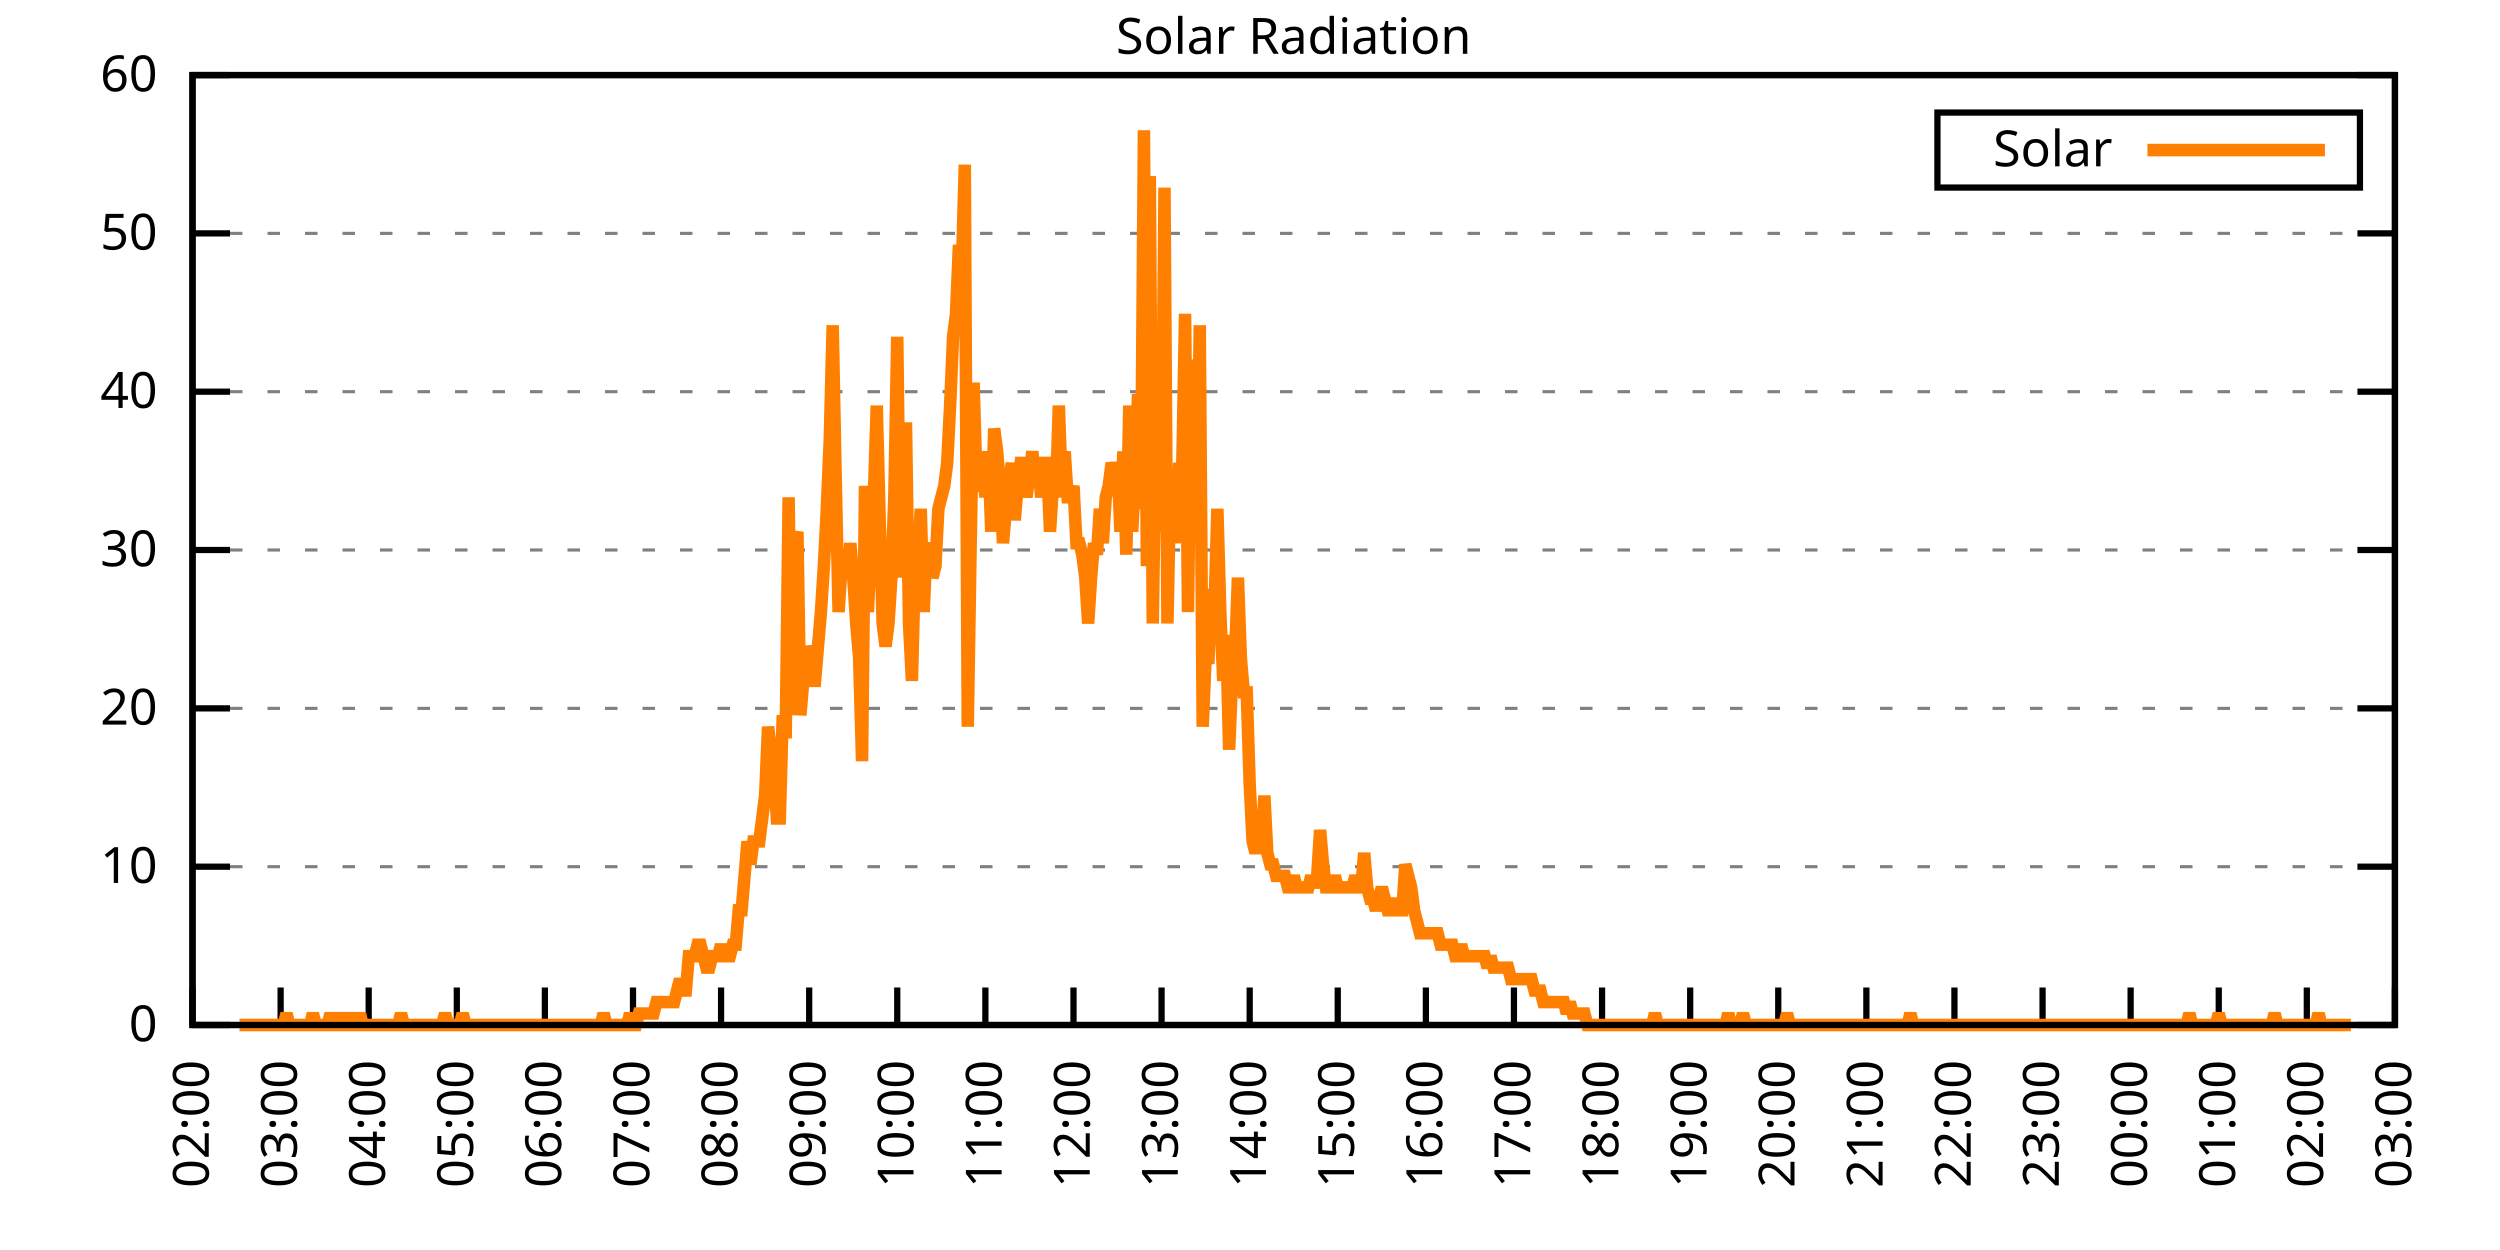
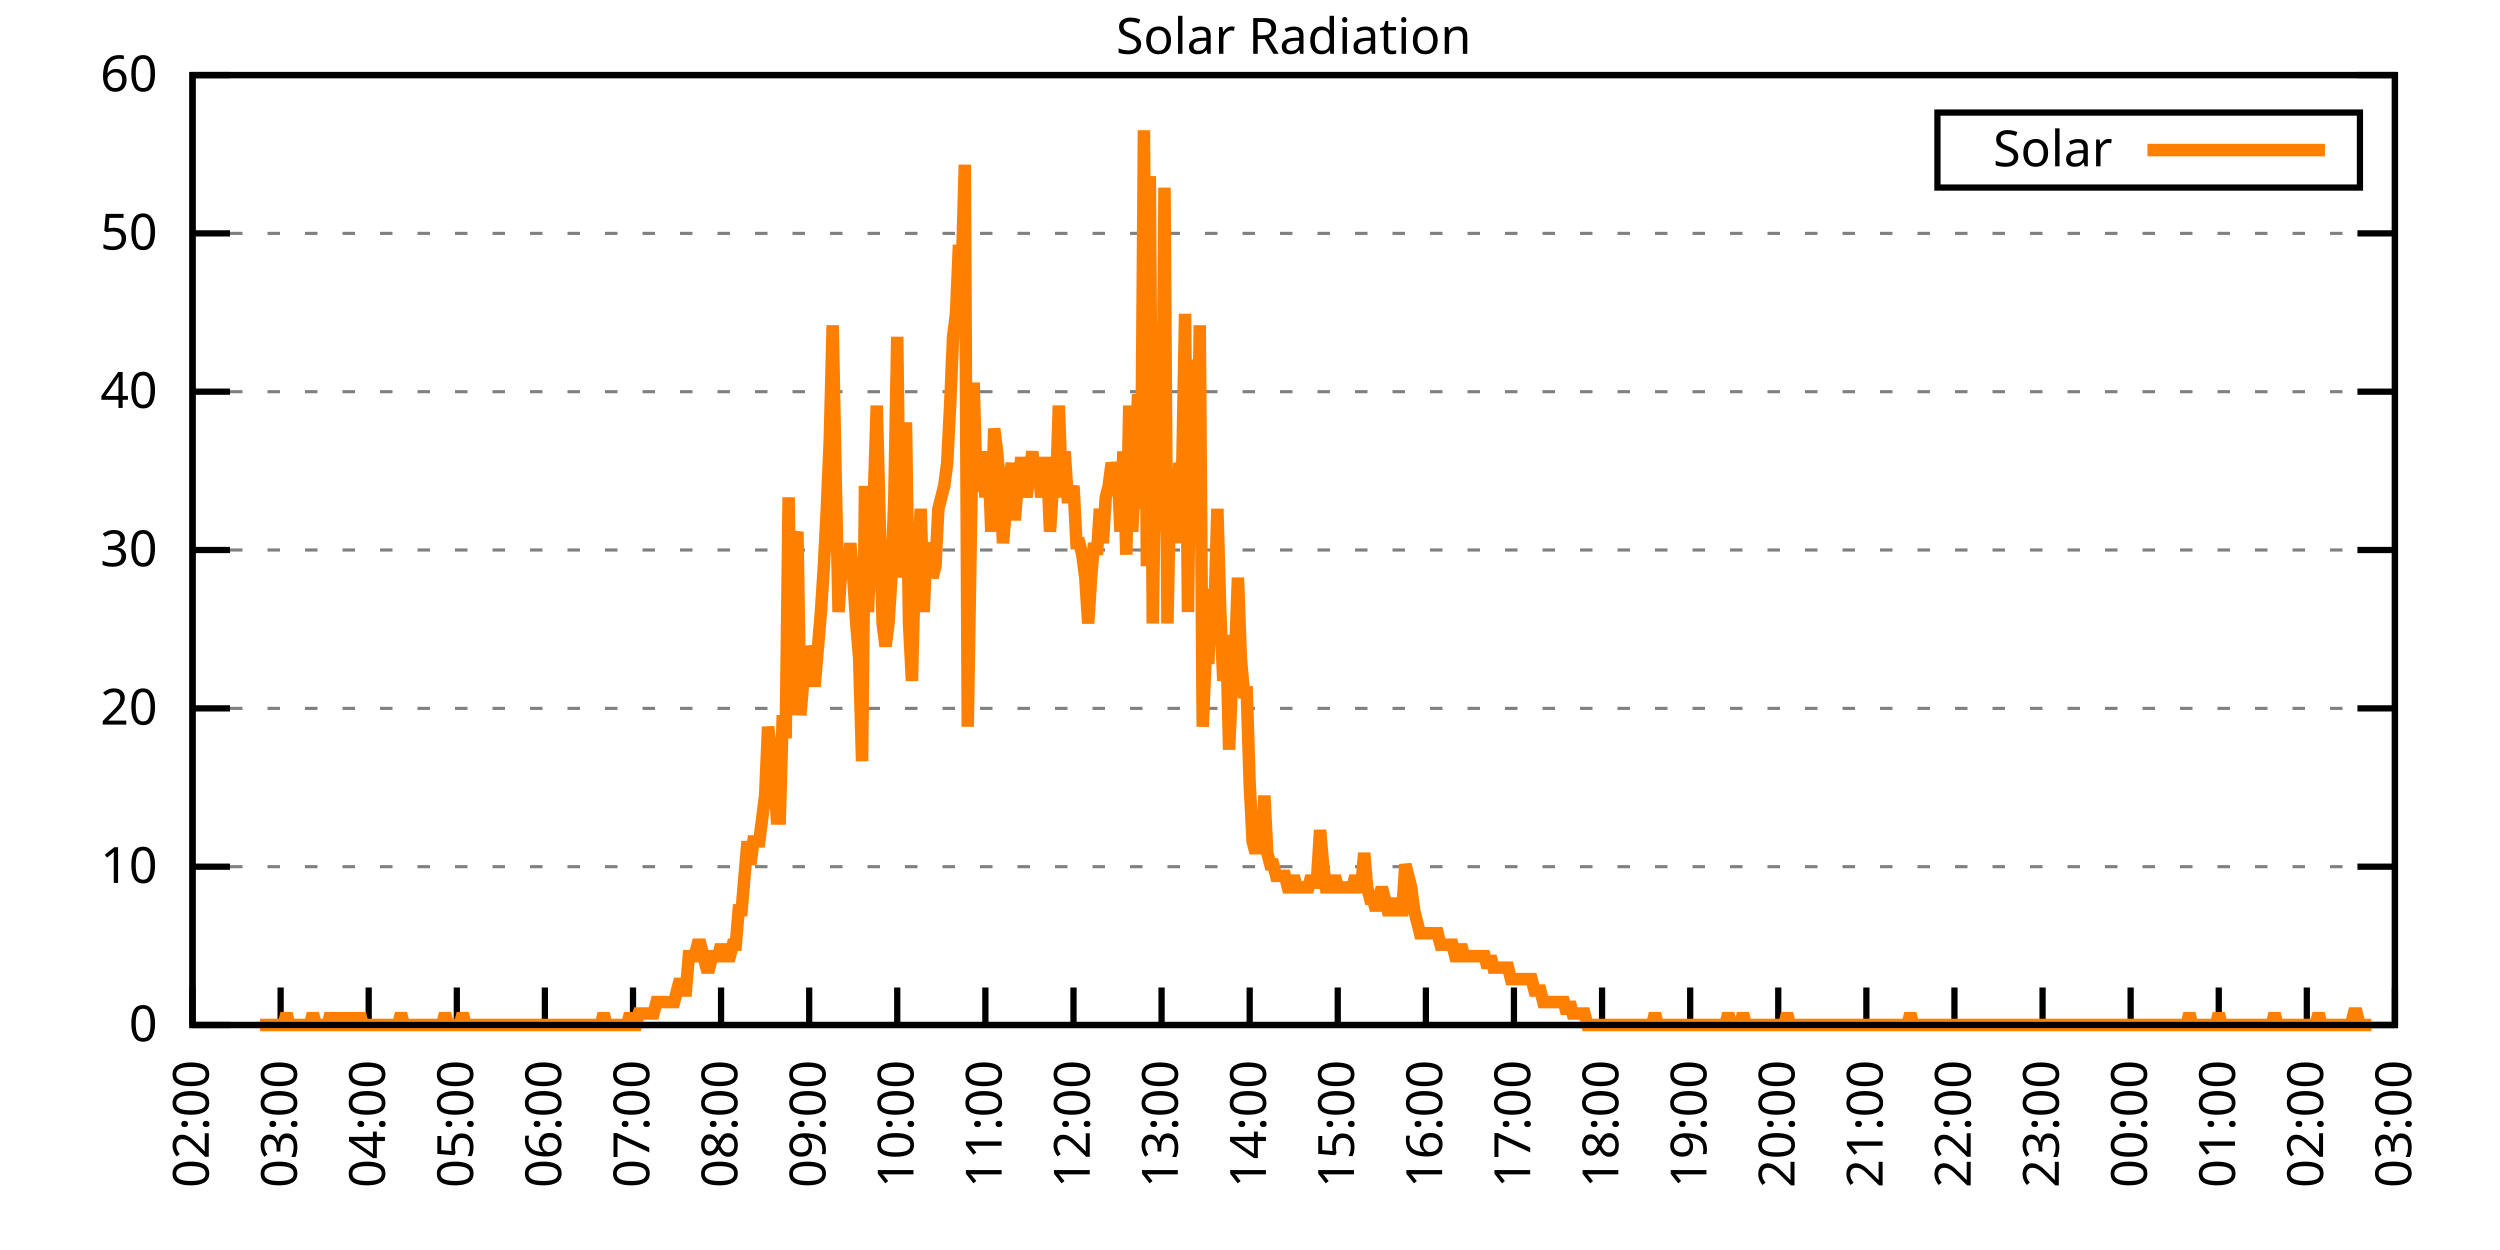
<svg xmlns="http://www.w3.org/2000/svg" xmlns:xlink="http://www.w3.org/1999/xlink" width="400" height="200" viewBox="0 0 400 200">
  <g id="gnuplot_canvas">
    <rect x="0" y="0" width="400" height="200" fill="none" />
    <defs>
      <circle id="gpDot" r="0.5" stroke-width="0.5" stroke="currentColor" />
      <path id="gpPt0" stroke-width="0.333" stroke="currentColor" d="M-1,0 h2 M0,-1 v2" />
      <path id="gpPt1" stroke-width="0.333" stroke="currentColor" d="M-1,-1 L1,1 M1,-1 L-1,1" />
      <path id="gpPt2" stroke-width="0.333" stroke="currentColor" d="M-1,0 L1,0 M0,-1 L0,1 M-1,-1 L1,1 M-1,1 L1,-1" />
      <rect id="gpPt3" stroke-width="0.333" stroke="currentColor" x="-1" y="-1" width="2" height="2" />
      <rect id="gpPt4" stroke-width="0.333" stroke="currentColor" fill="currentColor" x="-1" y="-1" width="2" height="2" />
      <circle id="gpPt5" stroke-width="0.333" stroke="currentColor" cx="0" cy="0" r="1" />
      <use xlink:href="#gpPt5" id="gpPt6" fill="currentColor" stroke="none" />
      <path id="gpPt7" stroke-width="0.333" stroke="currentColor" d="M0,-1.33 L-1.33,0.67 L1.33,0.67 z" />
      <use xlink:href="#gpPt7" id="gpPt8" fill="currentColor" stroke="none" />
      <use xlink:href="#gpPt7" id="gpPt9" stroke="currentColor" transform="rotate(180)" />
      <use xlink:href="#gpPt9" id="gpPt10" fill="currentColor" stroke="none" />
      <use xlink:href="#gpPt3" id="gpPt11" stroke="currentColor" transform="rotate(45)" />
      <use xlink:href="#gpPt11" id="gpPt12" fill="currentColor" stroke="none" />
      <path id="gpPt13" stroke-width="0.333" stroke="currentColor" d="M0,1.330 L1.265,0.411 L0.782,-1.067 L-0.782,-1.076 L-1.265,0.411 z" />
      <use xlink:href="#gpPt13" id="gpPt14" fill="currentColor" stroke="none" />
      <filter id="textbox" filterUnits="objectBoundingBox" x="0" y="0" height="1" width="1">
        <feFlood flood-color="white" flood-opacity="1" result="bgnd" />
        <feComposite in="SourceGraphic" in2="bgnd" operator="atop" />
      </filter>
      <filter id="greybox" filterUnits="objectBoundingBox" x="0" y="0" height="1" width="1">
        <feFlood flood-color="lightgrey" flood-opacity="1" result="grey" />
        <feComposite in="SourceGraphic" in2="grey" operator="atop" />
      </filter>
    </defs>
    <g fill="none" color="white" stroke="currentColor" stroke-width="1.00" stroke-linecap="butt" stroke-linejoin="miter">
</g>
    <g fill="none" color="black" stroke="currentColor" stroke-width="1.00" stroke-linecap="butt" stroke-linejoin="miter">
      <g stroke="none" shape-rendering="crispEdges">
        <polygon fill="rgb(255, 255, 255)" points="30.80,164.00 383.18,164.00 383.18,12.02 30.80,12.02 " />
      </g>
    </g>
    <g fill="none" color="black" stroke="currentColor" stroke-width="1.00" stroke-linecap="butt" stroke-linejoin="miter">
</g>
    <g fill="none" color="black" stroke="black" stroke-width="0.50" stroke-linecap="butt" stroke-linejoin="miter">
</g>
    <g fill="none" color="gray" stroke="currentColor" stroke-width="0.50" stroke-linecap="butt" stroke-linejoin="miter">
      <path stroke="gray" stroke-dasharray="2,4" class="gridline" d="M30.80,164.00 L383.19,164.00  " />
    </g>
    <g fill="none" color="gray" stroke="gray" stroke-width="1.00" stroke-linecap="butt" stroke-linejoin="miter">
</g>
    <g fill="none" color="black" stroke="currentColor" stroke-width="1.00" stroke-linecap="butt" stroke-linejoin="miter">
      <path stroke="black" d="M30.80,164.00 L36.80,164.00 M383.19,164.00 L377.19,164.00  " />
      <g transform="translate(25.20,166.60)" stroke="none" fill="black" font-family="Sans" font-size="8.00" text-anchor="end">
        <text>
          <tspan font-family="Sans"> 0</tspan>
        </text>
      </g>
    </g>
    <g fill="none" color="black" stroke="currentColor" stroke-width="1.00" stroke-linecap="butt" stroke-linejoin="miter">
</g>
    <g fill="none" color="black" stroke="black" stroke-width="0.50" stroke-linecap="butt" stroke-linejoin="miter">
</g>
    <g fill="none" color="gray" stroke="currentColor" stroke-width="0.50" stroke-linecap="butt" stroke-linejoin="miter">
      <path stroke="gray" stroke-dasharray="2,4" class="gridline" d="M30.80,138.67 L383.19,138.67  " />
    </g>
    <g fill="none" color="gray" stroke="gray" stroke-width="1.00" stroke-linecap="butt" stroke-linejoin="miter">
</g>
    <g fill="none" color="black" stroke="currentColor" stroke-width="1.00" stroke-linecap="butt" stroke-linejoin="miter">
      <path stroke="black" d="M30.80,138.67 L36.80,138.67 M383.19,138.67 L377.19,138.67  " />
      <g transform="translate(25.20,141.27)" stroke="none" fill="black" font-family="Sans" font-size="8.00" text-anchor="end">
        <text>
          <tspan font-family="Sans"> 10</tspan>
        </text>
      </g>
    </g>
    <g fill="none" color="black" stroke="currentColor" stroke-width="1.00" stroke-linecap="butt" stroke-linejoin="miter">
</g>
    <g fill="none" color="black" stroke="black" stroke-width="0.50" stroke-linecap="butt" stroke-linejoin="miter">
</g>
    <g fill="none" color="gray" stroke="currentColor" stroke-width="0.50" stroke-linecap="butt" stroke-linejoin="miter">
      <path stroke="gray" stroke-dasharray="2,4" class="gridline" d="M30.80,113.34 L383.19,113.34  " />
    </g>
    <g fill="none" color="gray" stroke="gray" stroke-width="1.00" stroke-linecap="butt" stroke-linejoin="miter">
</g>
    <g fill="none" color="black" stroke="currentColor" stroke-width="1.00" stroke-linecap="butt" stroke-linejoin="miter">
      <path stroke="black" d="M30.80,113.34 L36.80,113.34 M383.19,113.34 L377.19,113.34  " />
      <g transform="translate(25.20,115.94)" stroke="none" fill="black" font-family="Sans" font-size="8.00" text-anchor="end">
        <text>
          <tspan font-family="Sans"> 20</tspan>
        </text>
      </g>
    </g>
    <g fill="none" color="black" stroke="currentColor" stroke-width="1.00" stroke-linecap="butt" stroke-linejoin="miter">
</g>
    <g fill="none" color="black" stroke="black" stroke-width="0.50" stroke-linecap="butt" stroke-linejoin="miter">
</g>
    <g fill="none" color="gray" stroke="currentColor" stroke-width="0.50" stroke-linecap="butt" stroke-linejoin="miter">
      <path stroke="gray" stroke-dasharray="2,4" class="gridline" d="M30.80,88.00 L383.19,88.00  " />
    </g>
    <g fill="none" color="gray" stroke="gray" stroke-width="1.00" stroke-linecap="butt" stroke-linejoin="miter">
</g>
    <g fill="none" color="black" stroke="currentColor" stroke-width="1.00" stroke-linecap="butt" stroke-linejoin="miter">
      <path stroke="black" d="M30.80,88.00 L36.80,88.00 M383.19,88.00 L377.19,88.00  " />
      <g transform="translate(25.20,90.60)" stroke="none" fill="black" font-family="Sans" font-size="8.00" text-anchor="end">
        <text>
          <tspan font-family="Sans"> 30</tspan>
        </text>
      </g>
    </g>
    <g fill="none" color="black" stroke="currentColor" stroke-width="1.00" stroke-linecap="butt" stroke-linejoin="miter">
</g>
    <g fill="none" color="black" stroke="black" stroke-width="0.50" stroke-linecap="butt" stroke-linejoin="miter">
</g>
    <g fill="none" color="gray" stroke="currentColor" stroke-width="0.50" stroke-linecap="butt" stroke-linejoin="miter">
      <path stroke="gray" stroke-dasharray="2,4" class="gridline" d="M30.80,62.67 L383.19,62.67  " />
    </g>
    <g fill="none" color="gray" stroke="gray" stroke-width="1.00" stroke-linecap="butt" stroke-linejoin="miter">
</g>
    <g fill="none" color="black" stroke="currentColor" stroke-width="1.00" stroke-linecap="butt" stroke-linejoin="miter">
      <path stroke="black" d="M30.80,62.67 L36.80,62.67 M383.19,62.67 L377.19,62.67  " />
      <g transform="translate(25.20,65.27)" stroke="none" fill="black" font-family="Sans" font-size="8.00" text-anchor="end">
        <text>
          <tspan font-family="Sans"> 40</tspan>
        </text>
      </g>
    </g>
    <g fill="none" color="black" stroke="currentColor" stroke-width="1.00" stroke-linecap="butt" stroke-linejoin="miter">
</g>
    <g fill="none" color="black" stroke="black" stroke-width="0.50" stroke-linecap="butt" stroke-linejoin="miter">
</g>
    <g fill="none" color="gray" stroke="currentColor" stroke-width="0.50" stroke-linecap="butt" stroke-linejoin="miter">
      <path stroke="gray" stroke-dasharray="2,4" class="gridline" d="M30.80,37.34 L383.19,37.34  " />
    </g>
    <g fill="none" color="gray" stroke="gray" stroke-width="1.00" stroke-linecap="butt" stroke-linejoin="miter">
</g>
    <g fill="none" color="black" stroke="currentColor" stroke-width="1.00" stroke-linecap="butt" stroke-linejoin="miter">
      <path stroke="black" d="M30.80,37.34 L36.80,37.34 M383.19,37.34 L377.19,37.34  " />
      <g transform="translate(25.20,39.94)" stroke="none" fill="black" font-family="Sans" font-size="8.00" text-anchor="end">
        <text>
          <tspan font-family="Sans"> 50</tspan>
        </text>
      </g>
    </g>
    <g fill="none" color="black" stroke="currentColor" stroke-width="1.00" stroke-linecap="butt" stroke-linejoin="miter">
</g>
    <g fill="none" color="black" stroke="black" stroke-width="0.50" stroke-linecap="butt" stroke-linejoin="miter">
</g>
    <g fill="none" color="gray" stroke="currentColor" stroke-width="0.50" stroke-linecap="butt" stroke-linejoin="miter">
      <path stroke="gray" stroke-dasharray="2,4" class="gridline" d="M30.80,12.01 L383.19,12.01  " />
    </g>
    <g fill="none" color="gray" stroke="gray" stroke-width="1.00" stroke-linecap="butt" stroke-linejoin="miter">
</g>
    <g fill="none" color="black" stroke="currentColor" stroke-width="1.00" stroke-linecap="butt" stroke-linejoin="miter">
      <path stroke="black" d="M30.80,12.01 L36.80,12.01 M383.19,12.01 L377.19,12.01  " />
      <g transform="translate(25.20,14.61)" stroke="none" fill="black" font-family="Sans" font-size="8.00" text-anchor="end">
        <text>
          <tspan font-family="Sans"> 60</tspan>
        </text>
      </g>
    </g>
    <g fill="none" color="black" stroke="currentColor" stroke-width="1.00" stroke-linecap="butt" stroke-linejoin="miter">
      <path stroke="black" d="M30.80,164.00 L30.80,158.00  " />
      <g transform="translate(33.40,169.60) rotate(270.00)" stroke="none" fill="black" font-family="Sans" font-size="8.00" text-anchor="end">
        <text>
          <tspan font-family="Sans">02:00</tspan>
        </text>
      </g>
    </g>
    <g fill="none" color="black" stroke="currentColor" stroke-width="1.00" stroke-linecap="butt" stroke-linejoin="miter">
      <path stroke="black" d="M44.90,164.00 L44.90,158.00  " />
      <g transform="translate(47.50,169.60) rotate(270.00)" stroke="none" fill="black" font-family="Sans" font-size="8.00" text-anchor="end">
        <text>
          <tspan font-family="Sans">03:00</tspan>
        </text>
      </g>
    </g>
    <g fill="none" color="black" stroke="currentColor" stroke-width="1.00" stroke-linecap="butt" stroke-linejoin="miter">
      <path stroke="black" d="M58.99,164.00 L58.99,158.00  " />
      <g transform="translate(61.59,169.60) rotate(270.00)" stroke="none" fill="black" font-family="Sans" font-size="8.00" text-anchor="end">
        <text>
          <tspan font-family="Sans">04:00</tspan>
        </text>
      </g>
    </g>
    <g fill="none" color="black" stroke="currentColor" stroke-width="1.00" stroke-linecap="butt" stroke-linejoin="miter">
      <path stroke="black" d="M73.09,164.00 L73.09,158.00  " />
      <g transform="translate(75.69,169.60) rotate(270.00)" stroke="none" fill="black" font-family="Sans" font-size="8.00" text-anchor="end">
        <text>
          <tspan font-family="Sans">05:00</tspan>
        </text>
      </g>
    </g>
    <g fill="none" color="black" stroke="currentColor" stroke-width="1.00" stroke-linecap="butt" stroke-linejoin="miter">
      <path stroke="black" d="M87.18,164.00 L87.18,158.00  " />
      <g transform="translate(89.78,169.60) rotate(270.00)" stroke="none" fill="black" font-family="Sans" font-size="8.00" text-anchor="end">
        <text>
          <tspan font-family="Sans">06:00</tspan>
        </text>
      </g>
    </g>
    <g fill="none" color="black" stroke="currentColor" stroke-width="1.00" stroke-linecap="butt" stroke-linejoin="miter">
      <path stroke="black" d="M101.28,164.00 L101.28,158.00  " />
      <g transform="translate(103.88,169.60) rotate(270.00)" stroke="none" fill="black" font-family="Sans" font-size="8.00" text-anchor="end">
        <text>
          <tspan font-family="Sans">07:00</tspan>
        </text>
      </g>
    </g>
    <g fill="none" color="black" stroke="currentColor" stroke-width="1.00" stroke-linecap="butt" stroke-linejoin="miter">
      <path stroke="black" d="M115.37,164.00 L115.37,158.00  " />
      <g transform="translate(117.97,169.60) rotate(270.00)" stroke="none" fill="black" font-family="Sans" font-size="8.00" text-anchor="end">
        <text>
          <tspan font-family="Sans">08:00</tspan>
        </text>
      </g>
    </g>
    <g fill="none" color="black" stroke="currentColor" stroke-width="1.00" stroke-linecap="butt" stroke-linejoin="miter">
      <path stroke="black" d="M129.47,164.00 L129.47,158.00  " />
      <g transform="translate(132.07,169.60) rotate(270.00)" stroke="none" fill="black" font-family="Sans" font-size="8.00" text-anchor="end">
        <text>
          <tspan font-family="Sans">09:00</tspan>
        </text>
      </g>
    </g>
    <g fill="none" color="black" stroke="currentColor" stroke-width="1.00" stroke-linecap="butt" stroke-linejoin="miter">
      <path stroke="black" d="M143.56,164.00 L143.56,158.00  " />
      <g transform="translate(146.16,169.60) rotate(270.00)" stroke="none" fill="black" font-family="Sans" font-size="8.00" text-anchor="end">
        <text>
          <tspan font-family="Sans">10:00</tspan>
        </text>
      </g>
    </g>
    <g fill="none" color="black" stroke="currentColor" stroke-width="1.00" stroke-linecap="butt" stroke-linejoin="miter">
      <path stroke="black" d="M157.66,164.00 L157.66,158.00  " />
      <g transform="translate(160.26,169.60) rotate(270.00)" stroke="none" fill="black" font-family="Sans" font-size="8.00" text-anchor="end">
        <text>
          <tspan font-family="Sans">11:00</tspan>
        </text>
      </g>
    </g>
    <g fill="none" color="black" stroke="currentColor" stroke-width="1.00" stroke-linecap="butt" stroke-linejoin="miter">
      <path stroke="black" d="M171.76,164.00 L171.76,158.00  " />
      <g transform="translate(174.36,169.60) rotate(270.00)" stroke="none" fill="black" font-family="Sans" font-size="8.00" text-anchor="end">
        <text>
          <tspan font-family="Sans">12:00</tspan>
        </text>
      </g>
    </g>
    <g fill="none" color="black" stroke="currentColor" stroke-width="1.00" stroke-linecap="butt" stroke-linejoin="miter">
      <path stroke="black" d="M185.85,164.00 L185.85,158.00  " />
      <g transform="translate(188.45,169.60) rotate(270.00)" stroke="none" fill="black" font-family="Sans" font-size="8.00" text-anchor="end">
        <text>
          <tspan font-family="Sans">13:00</tspan>
        </text>
      </g>
    </g>
    <g fill="none" color="black" stroke="currentColor" stroke-width="1.00" stroke-linecap="butt" stroke-linejoin="miter">
      <path stroke="black" d="M199.95,164.00 L199.95,158.00  " />
      <g transform="translate(202.55,169.60) rotate(270.00)" stroke="none" fill="black" font-family="Sans" font-size="8.00" text-anchor="end">
        <text>
          <tspan font-family="Sans">14:00</tspan>
        </text>
      </g>
    </g>
    <g fill="none" color="black" stroke="currentColor" stroke-width="1.00" stroke-linecap="butt" stroke-linejoin="miter">
      <path stroke="black" d="M214.04,164.00 L214.04,158.00  " />
      <g transform="translate(216.64,169.60) rotate(270.00)" stroke="none" fill="black" font-family="Sans" font-size="8.00" text-anchor="end">
        <text>
          <tspan font-family="Sans">15:00</tspan>
        </text>
      </g>
    </g>
    <g fill="none" color="black" stroke="currentColor" stroke-width="1.00" stroke-linecap="butt" stroke-linejoin="miter">
      <path stroke="black" d="M228.14,164.00 L228.14,158.00  " />
      <g transform="translate(230.74,169.60) rotate(270.00)" stroke="none" fill="black" font-family="Sans" font-size="8.00" text-anchor="end">
        <text>
          <tspan font-family="Sans">16:00</tspan>
        </text>
      </g>
    </g>
    <g fill="none" color="black" stroke="currentColor" stroke-width="1.00" stroke-linecap="butt" stroke-linejoin="miter">
      <path stroke="black" d="M242.23,164.00 L242.23,158.00  " />
      <g transform="translate(244.83,169.60) rotate(270.00)" stroke="none" fill="black" font-family="Sans" font-size="8.00" text-anchor="end">
        <text>
          <tspan font-family="Sans">17:00</tspan>
        </text>
      </g>
    </g>
    <g fill="none" color="black" stroke="currentColor" stroke-width="1.00" stroke-linecap="butt" stroke-linejoin="miter">
      <path stroke="black" d="M256.33,164.00 L256.33,158.00  " />
      <g transform="translate(258.93,169.60) rotate(270.00)" stroke="none" fill="black" font-family="Sans" font-size="8.00" text-anchor="end">
        <text>
          <tspan font-family="Sans">18:00</tspan>
        </text>
      </g>
    </g>
    <g fill="none" color="black" stroke="currentColor" stroke-width="1.00" stroke-linecap="butt" stroke-linejoin="miter">
      <path stroke="black" d="M270.43,164.00 L270.43,158.00  " />
      <g transform="translate(273.03,169.60) rotate(270.00)" stroke="none" fill="black" font-family="Sans" font-size="8.00" text-anchor="end">
        <text>
          <tspan font-family="Sans">19:00</tspan>
        </text>
      </g>
    </g>
    <g fill="none" color="black" stroke="currentColor" stroke-width="1.00" stroke-linecap="butt" stroke-linejoin="miter">
      <path stroke="black" d="M284.52,164.00 L284.52,158.00  " />
      <g transform="translate(287.12,169.60) rotate(270.00)" stroke="none" fill="black" font-family="Sans" font-size="8.00" text-anchor="end">
        <text>
          <tspan font-family="Sans">20:00</tspan>
        </text>
      </g>
    </g>
    <g fill="none" color="black" stroke="currentColor" stroke-width="1.00" stroke-linecap="butt" stroke-linejoin="miter">
      <path stroke="black" d="M298.62,164.00 L298.62,158.00  " />
      <g transform="translate(301.22,169.60) rotate(270.00)" stroke="none" fill="black" font-family="Sans" font-size="8.00" text-anchor="end">
        <text>
          <tspan font-family="Sans">21:00</tspan>
        </text>
      </g>
    </g>
    <g fill="none" color="black" stroke="currentColor" stroke-width="1.00" stroke-linecap="butt" stroke-linejoin="miter">
      <path stroke="black" d="M312.71,164.00 L312.71,158.00  " />
      <g transform="translate(315.31,169.60) rotate(270.00)" stroke="none" fill="black" font-family="Sans" font-size="8.00" text-anchor="end">
        <text>
          <tspan font-family="Sans">22:00</tspan>
        </text>
      </g>
    </g>
    <g fill="none" color="black" stroke="currentColor" stroke-width="1.00" stroke-linecap="butt" stroke-linejoin="miter">
      <path stroke="black" d="M326.81,164.00 L326.81,158.00  " />
      <g transform="translate(329.41,169.60) rotate(270.00)" stroke="none" fill="black" font-family="Sans" font-size="8.00" text-anchor="end">
        <text>
          <tspan font-family="Sans">23:00</tspan>
        </text>
      </g>
    </g>
    <g fill="none" color="black" stroke="currentColor" stroke-width="1.00" stroke-linecap="butt" stroke-linejoin="miter">
      <path stroke="black" d="M340.90,164.00 L340.90,158.00  " />
      <g transform="translate(343.50,169.60) rotate(270.00)" stroke="none" fill="black" font-family="Sans" font-size="8.00" text-anchor="end">
        <text>
          <tspan font-family="Sans">00:00</tspan>
        </text>
      </g>
    </g>
    <g fill="none" color="black" stroke="currentColor" stroke-width="1.00" stroke-linecap="butt" stroke-linejoin="miter">
      <path stroke="black" d="M355.00,164.00 L355.00,158.00  " />
      <g transform="translate(357.60,169.60) rotate(270.00)" stroke="none" fill="black" font-family="Sans" font-size="8.00" text-anchor="end">
        <text>
          <tspan font-family="Sans">01:00</tspan>
        </text>
      </g>
    </g>
    <g fill="none" color="black" stroke="currentColor" stroke-width="1.00" stroke-linecap="butt" stroke-linejoin="miter">
      <path stroke="black" d="M369.09,164.00 L369.09,158.00  " />
      <g transform="translate(371.69,169.60) rotate(270.00)" stroke="none" fill="black" font-family="Sans" font-size="8.00" text-anchor="end">
        <text>
          <tspan font-family="Sans">02:00</tspan>
        </text>
      </g>
    </g>
    <g fill="none" color="black" stroke="currentColor" stroke-width="1.00" stroke-linecap="butt" stroke-linejoin="miter">
      <path stroke="black" d="M383.19,164.00 L383.19,158.00  " />
      <g transform="translate(385.79,169.60) rotate(270.00)" stroke="none" fill="black" font-family="Sans" font-size="8.00" text-anchor="end">
        <text>
          <tspan font-family="Sans">03:00</tspan>
        </text>
      </g>
    </g>
    <g fill="none" color="black" stroke="currentColor" stroke-width="1.00" stroke-linecap="butt" stroke-linejoin="miter">
</g>
    <g fill="none" color="black" stroke="currentColor" stroke-width="1.00" stroke-linecap="butt" stroke-linejoin="miter">
      <path stroke="black" d="M30.80,12.01 L30.80,164.00 L383.19,164.00 L383.19,12.01 L30.80,12.01 Z  " />
    </g>
    <g fill="none" color="black" stroke="currentColor" stroke-width="1.00" stroke-linecap="butt" stroke-linejoin="miter">
</g>
    <g fill="none" color="black" stroke="currentColor" stroke-width="1.00" stroke-linecap="butt" stroke-linejoin="miter">
      <path stroke="black" d="M309.99,30.01 L309.99,18.01 L377.59,18.01 L377.59,30.01 L309.99,30.01 Z  " />
    </g>
    <g id="Solar_Radiation_plot_1">
      <g fill="none" color="white" stroke="black" stroke-width="2.00" stroke-linecap="butt" stroke-linejoin="miter">
</g>
      <g fill="none" color="black" stroke="currentColor" stroke-width="2.00" stroke-linecap="butt" stroke-linejoin="miter">
        <g transform="translate(337.99,26.61)" stroke="none" fill="black" font-family="Sans" font-size="8.00" text-anchor="end">
          <text>
            <tspan font-family="Sans">Solar</tspan>
          </text>
        </g>
      </g>
      <g fill="none" color="black" stroke="currentColor" stroke-width="2.00" stroke-linecap="butt" stroke-linejoin="miter">
-         <path stroke="rgb(255, 127,   0)" d="M343.59,24.01 L371.99,24.01 M38.32,164.00 L38.79,164.00 L39.26,164.00 L39.73,164.00 L40.20,164.00 L40.67,164.00   L41.14,164.00 L41.61,164.00 L42.08,164.00 L42.55,164.00 L43.02,164.00 L43.49,164.00 L43.96,164.00 L44.43,164.00   L44.90,164.00 L45.37,164.00 L45.84,162.16 L46.31,164.00 L46.78,164.00 L47.24,164.00 L47.71,164.00 L48.18,164.00   L48.65,164.00 L49.12,164.00 L49.59,164.00 L50.06,162.16 L50.53,164.00 L51.00,164.00 L51.47,164.00 L51.94,164.00   L52.41,164.00 L52.88,162.16 L53.35,164.00 L53.82,164.00 L54.29,162.16 L54.76,164.00 L55.23,164.00 L55.70,162.16   L56.17,164.00 L56.64,164.00 L57.11,164.00 L57.58,162.16 L58.05,164.00 L58.52,164.00 L58.99,164.00 L59.46,164.00   L59.93,164.00 L60.40,164.00 L60.87,164.00 L61.34,164.00 L61.81,164.00 L62.28,164.00 L62.75,164.00 L63.22,164.00   L63.69,164.00 L64.16,162.16 L64.63,164.00 L65.10,164.00 L65.57,164.00 L66.04,164.00 L66.51,164.00 L66.98,164.00   L67.45,164.00 L67.92,164.00 L68.39,164.00 L68.86,164.00 L69.33,164.00 L69.80,164.00 L70.27,164.00 L70.74,164.00   L71.21,162.16 L71.68,164.00 L72.15,164.00 L72.62,164.00 L73.09,164.00 L73.56,164.00 L74.03,162.16 L74.50,164.00   L74.97,164.00 L75.44,164.00 L75.91,164.00 L76.38,164.00 L76.85,164.00 L77.32,164.00 L77.79,164.00 L78.26,164.00   L78.73,164.00 L79.19,164.00 L79.66,164.00 L80.13,164.00 L80.60,164.00 L81.07,164.00 L81.54,164.00 L82.01,164.00   L82.48,164.00 L82.95,164.00 L83.42,164.00 L83.89,164.00 L84.36,164.00 L84.83,164.00 L85.30,164.00 L85.77,164.00   L86.24,164.00 L86.71,164.00 L87.18,164.00 L87.65,164.00 L88.12,164.00 L88.59,164.00 L89.06,164.00 L89.53,164.00   L90.00,164.00 L90.47,164.00 L90.94,164.00 L91.41,164.00 L91.88,164.00 L92.35,164.00 L92.82,164.00 L93.29,164.00   L93.76,164.00 L94.23,164.00 L94.70,164.00 L95.17,164.00 L95.64,164.00 L96.11,164.00 L96.58,162.16 L97.05,164.00   L97.52,164.00 L97.99,164.00 L98.46,164.00 L98.93,164.00 L99.40,164.00 L99.87,164.00 L100.34,164.00 L100.81,162.16   L101.28,164.00 L101.75,164.00 L102.22,162.16 L102.69,162.16 L103.16,162.16 L103.63,162.16 L104.10,162.16 L104.57,162.16   L105.04,160.33 L105.51,160.33 L105.98,160.33 L106.45,160.33 L106.92,160.33 L107.39,160.33 L107.86,160.33 L108.33,158.49   L108.80,156.66 L109.27,158.49 L109.74,158.49 L110.21,152.99 L110.68,152.99 L111.14,152.99 L111.61,151.15 L112.08,151.15   L112.55,152.99 L113.02,154.82 L113.49,154.82 L113.96,152.99 L114.43,152.99 L114.90,152.99 L115.37,151.15 L115.84,152.99   L116.31,152.99 L116.78,152.99 L117.25,151.15 L117.72,151.15 L118.19,145.65 L118.66,145.65 L119.13,140.14 L119.60,134.63   L120.07,138.30 L120.54,134.63 L121.01,134.63 L121.48,134.63 L121.95,130.96 L122.42,127.29 L122.89,116.28 L123.36,119.95   L123.83,123.62 L124.30,130.96 L124.77,130.96 L125.24,114.44 L125.71,118.12 L126.18,79.57 L126.65,114.44 L127.12,86.91   L127.59,85.08 L128.06,114.44 L128.53,108.94 L129.00,103.43 L129.47,105.27 L129.94,108.94 L130.41,108.94 L130.88,103.43   L131.35,97.93 L131.82,90.59 L132.29,81.41 L132.76,70.40 L133.23,52.04 L133.70,75.90 L134.17,97.93 L134.64,90.59   L135.11,90.59 L135.58,92.42 L136.05,86.91 L136.52,92.42 L136.99,99.76 L137.46,105.27 L137.93,121.79 L138.40,77.74   L138.87,97.93 L139.34,86.91 L139.81,79.57 L140.28,64.89 L140.75,83.24 L141.22,99.76 L141.69,103.43 L142.16,99.76   L142.63,92.42 L143.09,79.57 L143.56,53.88 L144.03,92.42 L144.50,68.56 L144.97,68.56 L145.44,99.76 L145.91,108.94   L146.38,90.59 L146.85,90.59 L147.32,81.41 L147.79,97.93 L148.26,86.91 L148.73,88.75 L149.20,92.42 L149.67,90.59   L150.14,81.41 L150.61,79.57 L151.08,77.74 L151.55,74.07 L152.02,64.89 L152.49,53.88 L152.96,50.21 L153.43,39.19   L153.90,42.87 L154.37,26.35 L154.84,116.28 L155.31,86.91 L155.78,61.22 L156.25,77.74 L156.72,77.74 L157.19,72.23   L157.66,79.57 L158.13,72.23 L158.60,85.08 L159.07,68.56 L159.54,72.23 L160.01,77.74 L160.48,86.91 L160.95,81.41   L161.42,77.74 L161.89,74.07 L162.36,83.24 L162.83,77.74 L163.30,74.07 L163.77,74.07 L164.24,79.57 L164.71,75.90   L165.18,72.23 L165.65,77.74 L166.12,74.07 L166.59,79.57 L167.06,74.07 L167.53,74.07 L168.00,85.08 L168.47,77.74   L168.94,79.57 L169.41,64.89 L169.88,77.74 L170.35,72.23 L170.82,79.57 L171.29,79.57 L171.76,77.74 L172.23,86.91   L172.70,86.91 L173.17,88.75 L173.64,92.42 L174.11,99.76 L174.58,92.42 L175.04,86.91 L175.51,88.75 L175.98,81.41   L176.45,86.91 L176.92,79.57 L177.39,77.74 L177.86,74.07 L178.33,75.90 L178.80,74.07 L179.27,85.08 L179.74,72.23   L180.21,88.75 L180.68,64.89 L181.15,85.08 L181.62,75.90 L182.09,63.05 L182.56,81.41 L183.03,20.84 L183.50,90.59   L183.97,28.18 L184.44,99.76 L184.91,68.56 L185.38,81.41 L185.85,85.08 L186.32,30.02 L186.79,99.76 L187.26,75.90   L187.73,75.90 L188.20,86.91 L188.67,74.07 L189.14,75.90 L189.61,50.21 L190.08,97.93 L190.55,57.55 L191.02,75.90   L191.49,86.91 L191.96,52.04 L192.43,116.28 L192.90,105.27 L193.37,105.27 L193.84,94.26 L194.31,97.93 L194.78,81.41   L195.25,97.93 L195.72,108.94 L196.19,101.60 L196.66,119.95 L197.13,108.94 L197.60,105.27 L198.07,92.42 L198.54,105.27   L199.01,110.77 L199.48,110.77 L199.95,125.46 L200.42,134.63 L200.89,136.47 L201.36,134.63 L201.83,136.47 L202.30,127.29   L202.77,136.47 L203.24,138.30 L203.71,138.30 L204.18,140.14 L204.65,140.14 L205.12,140.14 L205.59,140.14 L206.06,141.98   L206.53,141.98 L207.00,140.14 L207.46,141.98 L207.93,141.98 L208.40,141.98 L208.87,141.98 L209.34,141.98 L209.81,140.14   L210.28,141.98 L210.75,140.14 L211.22,132.80 L211.69,138.30 L212.16,141.98 L212.63,141.98 L213.10,141.98 L213.57,140.14   L214.04,141.98 L214.51,141.98 L214.98,141.98 L215.45,141.98 L215.92,141.98 L216.39,141.98 L216.86,140.14 L217.33,141.98   L217.80,141.98 L218.27,136.47 L218.74,141.98 L219.21,143.81 L219.68,143.81 L220.15,145.65 L220.62,143.81 L221.09,141.98   L221.56,143.81 L222.03,145.65 L222.50,145.65 L222.97,145.65 L223.44,143.81 L223.91,145.65 L224.38,145.65 L224.85,138.30   L225.32,140.14 L225.79,141.98 L226.26,145.65 L226.73,147.48 L227.20,149.32 L227.67,149.32 L228.14,149.32 L228.61,149.32   L229.08,149.32 L229.55,149.32 L230.02,149.32 L230.49,151.15 L230.96,151.15 L231.43,151.15 L231.90,151.15 L232.37,151.15   L232.84,152.99 L233.31,152.99 L233.78,151.15 L234.25,152.99 L234.72,152.99 L235.19,152.99 L235.66,152.99 L236.13,152.99   L236.60,152.99 L237.07,152.99 L237.54,152.99 L238.01,154.82 L238.48,152.99 L238.95,154.82 L239.41,154.82 L239.88,154.82   L240.35,154.82 L240.82,154.82 L241.29,154.82 L241.76,156.66 L242.23,156.66 L242.70,156.66 L243.17,156.66 L243.64,156.66   L244.11,156.66 L244.58,156.66 L245.05,156.66 L245.52,158.49 L245.99,158.49 L246.46,158.49 L246.93,160.33 L247.40,160.33   L247.87,160.33 L248.34,160.33 L248.81,160.33 L249.28,160.33 L249.75,160.33 L250.22,160.33 L250.69,162.16 L251.16,160.33   L251.63,162.16 L252.10,162.16 L252.57,162.16 L253.04,162.16 L253.51,162.16 L253.98,164.00 L254.45,164.00 L254.92,164.00   L255.39,164.00 L255.86,164.00 L256.33,164.00 L256.80,164.00 L257.27,164.00 L257.74,164.00 L258.21,164.00 L258.68,164.00   L259.15,164.00 L259.62,164.00 L260.09,164.00 L260.56,164.00 L261.03,164.00 L261.50,164.00 L261.97,164.00 L262.44,164.00   L262.91,164.00 L263.38,164.00 L263.85,164.00 L264.32,164.00 L264.79,162.16 L265.26,164.00 L265.73,164.00 L266.20,164.00   L266.67,164.00 L267.14,164.00 L267.61,164.00 L268.08,164.00 L268.55,164.00 L269.02,164.00 L269.49,164.00 L269.96,164.00   L270.43,164.00 L270.90,164.00 L271.36,164.00 L271.83,164.00 L272.30,164.00 L272.77,164.00 L273.24,164.00 L273.71,164.00   L274.18,164.00 L274.65,164.00 L275.12,164.00 L275.59,164.00 L276.06,164.00 L276.53,162.16 L277.00,164.00 L277.47,164.00   L277.94,164.00 L278.41,164.00 L278.88,162.16 L279.35,164.00 L279.82,164.00 L280.29,164.00 L280.76,164.00 L281.23,164.00   L281.70,164.00 L282.17,164.00 L282.64,164.00 L283.11,164.00 L283.58,164.00 L284.05,164.00 L284.52,164.00 L284.99,164.00   L285.46,164.00 L285.93,162.16 L286.40,164.00 L286.87,164.00 L287.34,164.00 L287.81,164.00 L288.28,164.00 L288.75,164.00   L289.22,164.00 L289.69,164.00 L290.16,164.00 L290.63,164.00 L291.10,164.00 L291.57,164.00 L292.04,164.00 L292.51,164.00   L292.98,164.00 L293.45,164.00 L293.92,164.00 L294.39,164.00 L294.86,164.00 L295.33,164.00 L295.80,164.00 L296.27,164.00   L296.74,164.00 L297.21,164.00 L297.68,164.00 L298.15,164.00 L298.62,164.00 L299.09,164.00 L299.56,164.00 L300.03,164.00   L300.50,164.00 L300.97,164.00 L301.44,164.00 L301.91,164.00 L302.38,164.00 L302.85,164.00 L303.31,164.00 L303.78,164.00   L304.25,164.00 L304.72,164.00 L305.19,164.00 L305.66,162.16 L306.13,164.00 L306.60,164.00 L307.07,164.00 L307.54,164.00   L308.01,164.00 L308.48,164.00 L308.95,164.00 L309.42,164.00 L309.89,164.00 L310.36,164.00 L310.83,164.00 L311.30,164.00   L311.77,164.00 L312.24,164.00 L312.71,164.00 L313.18,164.00 L313.65,164.00 L314.12,164.00 L314.59,164.00 L315.06,164.00   L315.53,164.00 L316.00,164.00 L316.47,164.00 L316.94,164.00 L317.41,164.00 L317.88,164.00 L318.35,164.00 L318.82,164.00   L319.29,164.00 L319.76,164.00 L320.23,164.00 L320.70,164.00 L321.17,164.00 L321.64,164.00 L322.11,164.00 L322.58,164.00   L323.05,164.00 L323.52,164.00 L323.99,164.00 L324.46,164.00 L324.93,164.00 L325.40,164.00 L325.87,164.00 L326.34,164.00   L326.81,164.00 L327.28,164.00 L327.75,164.00 L328.22,164.00 L328.69,164.00 L329.16,164.00 L329.63,164.00 L330.10,164.00   L330.57,164.00 L331.04,164.00 L331.51,164.00 L331.98,164.00 L332.45,164.00 L332.92,164.00 L333.39,164.00 L333.86,164.00   L334.33,164.00 L334.80,164.00 L335.26,164.00 L335.73,164.00 L336.20,164.00 L336.67,164.00 L337.14,164.00 L337.61,164.00   L338.08,164.00 L338.55,164.00 L339.02,164.00 L339.49,164.00 L339.96,164.00 L340.43,164.00 L340.90,164.00 L341.37,164.00   L341.84,164.00 L342.31,164.00 L342.78,164.00 L343.25,164.00 L343.72,164.00 L344.19,164.00 L344.66,164.00 L345.13,164.00   L345.60,164.00 L346.07,164.00 L346.54,164.00 L347.01,164.00 L347.48,164.00 L347.95,164.00 L348.42,164.00 L348.89,164.00   L349.36,164.00 L349.83,164.00 L350.30,162.16 L350.77,164.00 L351.24,164.00 L351.71,164.00 L352.18,164.00 L352.65,164.00   L353.12,164.00 L353.59,164.00 L354.06,164.00 L354.53,164.00 L355.00,162.16 L355.47,164.00 L355.94,164.00 L356.41,164.00   L356.88,164.00 L357.35,164.00 L357.82,164.00 L358.29,164.00 L358.76,164.00 L359.23,164.00 L359.70,164.00 L360.17,164.00   L360.64,164.00 L361.11,164.00 L361.58,164.00 L362.05,164.00 L362.52,164.00 L362.99,164.00 L363.46,164.00 L363.93,162.16   L364.40,164.00 L364.87,164.00 L365.34,164.00 L365.81,164.00 L366.28,164.00 L366.75,164.00 L367.21,164.00 L367.68,164.00   L368.15,164.00 L368.62,164.00 L369.09,164.00 L369.56,164.00 L370.03,164.00 L370.50,164.00 L370.97,162.16 L371.44,164.00   L371.91,164.00 L372.38,164.00 L372.85,164.00 L373.32,164.00 L373.79,164.00 L374.26,164.00 L374.73,164.00 L375.20,164.00   L375.67,164.00 L376.14,164.00  " />
+         <path stroke="rgb(255, 127,   0)" d="M343.59,24.01 L371.99,24.01 M41.61,164.00 L42.08,164.00 L42.55,164.00 L43.02,164.00 L43.49,164.00 L43.96,164.00   L44.43,164.00 L44.90,164.00 L45.37,164.00 L45.84,162.16 L46.31,164.00 L46.78,164.00 L47.24,164.00 L47.71,164.00   L48.18,164.00 L48.65,164.00 L49.12,164.00 L49.59,164.00 L50.06,162.16 L50.53,164.00 L51.00,164.00 L51.47,164.00   L51.94,164.00 L52.41,164.00 L52.88,162.16 L53.35,164.00 L53.82,164.00 L54.29,162.16 L54.76,164.00 L55.23,164.00   L55.70,162.16 L56.17,164.00 L56.64,164.00 L57.11,164.00 L57.58,162.16 L58.05,164.00 L58.52,164.00 L58.99,164.00   L59.46,164.00 L59.93,164.00 L60.40,164.00 L60.87,164.00 L61.34,164.00 L61.81,164.00 L62.28,164.00 L62.75,164.00   L63.22,164.00 L63.69,164.00 L64.16,162.16 L64.63,164.00 L65.10,164.00 L65.57,164.00 L66.04,164.00 L66.51,164.00   L66.98,164.00 L67.45,164.00 L67.92,164.00 L68.39,164.00 L68.86,164.00 L69.33,164.00 L69.80,164.00 L70.27,164.00   L70.74,164.00 L71.21,162.16 L71.68,164.00 L72.15,164.00 L72.62,164.00 L73.09,164.00 L73.56,164.00 L74.03,162.16   L74.50,164.00 L74.97,164.00 L75.44,164.00 L75.91,164.00 L76.38,164.00 L76.85,164.00 L77.32,164.00 L77.79,164.00   L78.26,164.00 L78.73,164.00 L79.19,164.00 L79.66,164.00 L80.13,164.00 L80.60,164.00 L81.07,164.00 L81.54,164.00   L82.01,164.00 L82.48,164.00 L82.95,164.00 L83.42,164.00 L83.89,164.00 L84.36,164.00 L84.83,164.00 L85.30,164.00   L85.77,164.00 L86.24,164.00 L86.71,164.00 L87.18,164.00 L87.65,164.00 L88.12,164.00 L88.59,164.00 L89.06,164.00   L89.53,164.00 L90.00,164.00 L90.47,164.00 L90.94,164.00 L91.41,164.00 L91.88,164.00 L92.35,164.00 L92.82,164.00   L93.29,164.00 L93.76,164.00 L94.23,164.00 L94.70,164.00 L95.17,164.00 L95.64,164.00 L96.11,164.00 L96.58,162.16   L97.05,164.00 L97.52,164.00 L97.99,164.00 L98.46,164.00 L98.93,164.00 L99.40,164.00 L99.87,164.00 L100.34,164.00   L100.81,162.16 L101.28,164.00 L101.75,164.00 L102.22,162.16 L102.69,162.16 L103.16,162.16 L103.63,162.16 L104.10,162.16   L104.57,162.16 L105.04,160.33 L105.51,160.33 L105.98,160.33 L106.45,160.33 L106.92,160.33 L107.39,160.33 L107.86,160.33   L108.33,158.49 L108.80,156.66 L109.27,158.49 L109.74,158.49 L110.21,152.99 L110.68,152.99 L111.14,152.99 L111.61,151.15   L112.08,151.15 L112.55,152.99 L113.02,154.82 L113.49,154.82 L113.96,152.99 L114.43,152.99 L114.90,152.99 L115.37,151.15   L115.84,152.99 L116.31,152.99 L116.78,152.99 L117.25,151.15 L117.72,151.15 L118.19,145.65 L118.66,145.65 L119.13,140.14   L119.60,134.63 L120.07,138.30 L120.54,134.63 L121.01,134.63 L121.48,134.63 L121.95,130.96 L122.42,127.29 L122.89,116.28   L123.36,119.95 L123.83,123.62 L124.30,130.96 L124.77,130.96 L125.24,114.44 L125.71,118.12 L126.18,79.57 L126.65,114.44   L127.12,86.91 L127.59,85.08 L128.06,114.44 L128.53,108.94 L129.00,103.43 L129.47,105.27 L129.94,108.94 L130.41,108.94   L130.88,103.43 L131.35,97.93 L131.82,90.59 L132.29,81.41 L132.76,70.40 L133.23,52.04 L133.70,75.90 L134.17,97.93   L134.64,90.59 L135.11,90.59 L135.58,92.42 L136.05,86.91 L136.52,92.42 L136.99,99.76 L137.46,105.27 L137.93,121.79   L138.40,77.74 L138.87,97.93 L139.34,86.91 L139.81,79.57 L140.28,64.89 L140.75,83.24 L141.22,99.76 L141.69,103.43   L142.16,99.76 L142.63,92.42 L143.09,79.57 L143.56,53.88 L144.03,92.42 L144.50,68.56 L144.97,68.56 L145.44,99.76   L145.91,108.94 L146.38,90.59 L146.85,90.59 L147.32,81.41 L147.79,97.93 L148.26,86.91 L148.73,88.75 L149.20,92.42   L149.67,90.59 L150.14,81.41 L150.61,79.57 L151.08,77.74 L151.55,74.07 L152.02,64.89 L152.49,53.88 L152.96,50.21   L153.43,39.19 L153.90,42.87 L154.37,26.35 L154.84,116.28 L155.31,86.91 L155.78,61.22 L156.25,77.74 L156.72,77.74   L157.19,72.23 L157.66,79.57 L158.13,72.23 L158.60,85.08 L159.07,68.56 L159.54,72.23 L160.01,77.74 L160.48,86.91   L160.95,81.41 L161.42,77.74 L161.89,74.07 L162.36,83.24 L162.83,77.74 L163.30,74.07 L163.77,74.07 L164.24,79.57   L164.71,75.90 L165.18,72.23 L165.65,77.74 L166.12,74.07 L166.59,79.57 L167.06,74.07 L167.53,74.07 L168.00,85.08   L168.47,77.74 L168.94,79.57 L169.41,64.89 L169.88,77.74 L170.35,72.23 L170.82,79.57 L171.29,79.57 L171.76,77.74   L172.23,86.91 L172.70,86.91 L173.17,88.75 L173.64,92.42 L174.11,99.76 L174.58,92.42 L175.04,86.91 L175.51,88.75   L175.98,81.41 L176.45,86.91 L176.92,79.57 L177.39,77.74 L177.86,74.07 L178.33,75.90 L178.80,74.07 L179.27,85.08   L179.74,72.23 L180.21,88.75 L180.68,64.89 L181.15,85.08 L181.62,75.90 L182.09,63.05 L182.56,81.41 L183.03,20.84   L183.50,90.59 L183.97,28.18 L184.44,99.76 L184.91,68.56 L185.38,81.41 L185.85,85.08 L186.32,30.02 L186.79,99.76   L187.26,75.90 L187.73,75.90 L188.20,86.91 L188.67,74.07 L189.14,75.90 L189.61,50.21 L190.08,97.93 L190.55,57.55   L191.02,75.90 L191.49,86.91 L191.96,52.04 L192.43,116.28 L192.90,105.27 L193.37,105.27 L193.84,94.26 L194.31,97.93   L194.78,81.41 L195.25,97.93 L195.72,108.94 L196.19,101.60 L196.66,119.95 L197.13,108.94 L197.60,105.27 L198.07,92.42   L198.54,105.27 L199.01,110.77 L199.48,110.77 L199.95,125.46 L200.42,134.63 L200.89,136.47 L201.36,134.63 L201.83,136.47   L202.30,127.29 L202.77,136.47 L203.24,138.30 L203.71,138.30 L204.18,140.14 L204.65,140.14 L205.12,140.14 L205.59,140.14   L206.06,141.98 L206.53,141.98 L207.00,140.14 L207.46,141.98 L207.93,141.98 L208.40,141.98 L208.87,141.98 L209.34,141.98   L209.81,140.14 L210.28,141.98 L210.75,140.14 L211.22,132.80 L211.69,138.30 L212.16,141.98 L212.63,141.98 L213.10,141.98   L213.57,140.14 L214.04,141.98 L214.51,141.98 L214.98,141.98 L215.45,141.98 L215.92,141.98 L216.39,141.98 L216.86,140.14   L217.33,141.98 L217.80,141.98 L218.27,136.47 L218.74,141.98 L219.21,143.81 L219.68,143.81 L220.15,145.65 L220.62,143.81   L221.09,141.98 L221.56,143.81 L222.03,145.65 L222.50,145.65 L222.97,145.65 L223.44,143.81 L223.91,145.65 L224.38,145.65   L224.85,138.30 L225.32,140.14 L225.79,141.98 L226.26,145.65 L226.73,147.48 L227.20,149.32 L227.67,149.32 L228.14,149.32   L228.61,149.32 L229.08,149.32 L229.55,149.32 L230.02,149.32 L230.49,151.15 L230.96,151.15 L231.43,151.15 L231.90,151.15   L232.37,151.15 L232.84,152.99 L233.31,152.99 L233.78,151.15 L234.25,152.99 L234.72,152.99 L235.19,152.99 L235.66,152.99   L236.13,152.99 L236.60,152.99 L237.07,152.99 L237.54,152.99 L238.01,154.82 L238.48,152.99 L238.95,154.82 L239.41,154.82   L239.88,154.82 L240.35,154.82 L240.82,154.82 L241.29,154.82 L241.76,156.66 L242.23,156.66 L242.70,156.66 L243.17,156.66   L243.64,156.66 L244.11,156.66 L244.58,156.66 L245.05,156.66 L245.52,158.49 L245.99,158.49 L246.46,158.49 L246.93,160.33   L247.40,160.33 L247.87,160.33 L248.34,160.33 L248.81,160.33 L249.28,160.33 L249.75,160.33 L250.22,160.33 L250.69,162.16   L251.16,160.33 L251.63,162.16 L252.10,162.16 L252.57,162.16 L253.04,162.16 L253.51,162.16 L253.98,164.00 L254.45,164.00   L254.92,164.00 L255.39,164.00 L255.86,164.00 L256.33,164.00 L256.80,164.00 L257.27,164.00 L257.74,164.00 L258.21,164.00   L258.68,164.00 L259.15,164.00 L259.62,164.00 L260.09,164.00 L260.56,164.00 L261.03,164.00 L261.50,164.00 L261.97,164.00   L262.44,164.00 L262.91,164.00 L263.38,164.00 L263.85,164.00 L264.32,164.00 L264.79,162.16 L265.26,164.00 L265.73,164.00   L266.20,164.00 L266.67,164.00 L267.14,164.00 L267.61,164.00 L268.08,164.00 L268.55,164.00 L269.02,164.00 L269.49,164.00   L269.96,164.00 L270.43,164.00 L270.90,164.00 L271.36,164.00 L271.83,164.00 L272.30,164.00 L272.77,164.00 L273.24,164.00   L273.71,164.00 L274.18,164.00 L274.65,164.00 L275.12,164.00 L275.59,164.00 L276.06,164.00 L276.53,162.16 L277.00,164.00   L277.47,164.00 L277.94,164.00 L278.41,164.00 L278.88,162.16 L279.35,164.00 L279.82,164.00 L280.29,164.00 L280.76,164.00   L281.23,164.00 L281.70,164.00 L282.17,164.00 L282.64,164.00 L283.11,164.00 L283.58,164.00 L284.05,164.00 L284.52,164.00   L284.99,164.00 L285.46,164.00 L285.93,162.16 L286.40,164.00 L286.87,164.00 L287.34,164.00 L287.81,164.00 L288.28,164.00   L288.75,164.00 L289.22,164.00 L289.69,164.00 L290.16,164.00 L290.63,164.00 L291.10,164.00 L291.57,164.00 L292.04,164.00   L292.51,164.00 L292.98,164.00 L293.45,164.00 L293.92,164.00 L294.39,164.00 L294.86,164.00 L295.33,164.00 L295.80,164.00   L296.27,164.00 L296.74,164.00 L297.21,164.00 L297.68,164.00 L298.15,164.00 L298.62,164.00 L299.09,164.00 L299.56,164.00   L300.03,164.00 L300.50,164.00 L300.97,164.00 L301.44,164.00 L301.91,164.00 L302.38,164.00 L302.85,164.00 L303.31,164.00   L303.78,164.00 L304.25,164.00 L304.72,164.00 L305.19,164.00 L305.66,162.16 L306.13,164.00 L306.60,164.00 L307.07,164.00   L307.54,164.00 L308.01,164.00 L308.48,164.00 L308.95,164.00 L309.42,164.00 L309.89,164.00 L310.36,164.00 L310.83,164.00   L311.30,164.00 L311.77,164.00 L312.24,164.00 L312.71,164.00 L313.18,164.00 L313.65,164.00 L314.12,164.00 L314.59,164.00   L315.06,164.00 L315.53,164.00 L316.00,164.00 L316.47,164.00 L316.94,164.00 L317.41,164.00 L317.88,164.00 L318.35,164.00   L318.82,164.00 L319.29,164.00 L319.76,164.00 L320.23,164.00 L320.70,164.00 L321.17,164.00 L321.64,164.00 L322.11,164.00   L322.58,164.00 L323.05,164.00 L323.52,164.00 L323.99,164.00 L324.46,164.00 L324.93,164.00 L325.40,164.00 L325.87,164.00   L326.34,164.00 L326.81,164.00 L327.28,164.00 L327.75,164.00 L328.22,164.00 L328.69,164.00 L329.16,164.00 L329.63,164.00   L330.10,164.00 L330.57,164.00 L331.04,164.00 L331.51,164.00 L331.98,164.00 L332.45,164.00 L332.92,164.00 L333.39,164.00   L333.86,164.00 L334.33,164.00 L334.80,164.00 L335.26,164.00 L335.73,164.00 L336.20,164.00 L336.67,164.00 L337.14,164.00   L337.61,164.00 L338.08,164.00 L338.55,164.00 L339.02,164.00 L339.49,164.00 L339.96,164.00 L340.43,164.00 L340.90,164.00   L341.37,164.00 L341.84,164.00 L342.31,164.00 L342.78,164.00 L343.25,164.00 L343.72,164.00 L344.19,164.00 L344.66,164.00   L345.13,164.00 L345.60,164.00 L346.07,164.00 L346.54,164.00 L347.01,164.00 L347.48,164.00 L347.95,164.00 L348.42,164.00   L348.89,164.00 L349.36,164.00 L349.83,164.00 L350.30,162.16 L350.77,164.00 L351.24,164.00 L351.71,164.00 L352.18,164.00   L352.65,164.00 L353.12,164.00 L353.59,164.00 L354.06,164.00 L354.53,164.00 L355.00,162.16 L355.47,164.00 L355.94,164.00   L356.41,164.00 L356.88,164.00 L357.35,164.00 L357.82,164.00 L358.29,164.00 L358.76,164.00 L359.23,164.00 L359.70,164.00   L360.17,164.00 L360.64,164.00 L361.11,164.00 L361.58,164.00 L362.05,164.00 L362.52,164.00 L362.99,164.00 L363.46,164.00   L363.93,162.16 L364.40,164.00 L364.87,164.00 L365.34,164.00 L365.81,164.00 L366.28,164.00 L366.75,164.00 L367.21,164.00   L367.68,164.00 L368.15,164.00 L368.62,164.00 L369.09,164.00 L369.56,164.00 L370.03,164.00 L370.50,164.00 L370.97,162.16   L371.44,164.00 L371.91,164.00 L372.38,164.00 L372.85,164.00 L373.32,164.00 L373.79,164.00 L374.26,164.00 L374.73,164.00   L375.20,164.00 L375.67,164.00 L376.14,164.00 L376.61,162.16 L377.08,162.16 L377.55,164.00 L378.02,164.00 L378.49,164.00   L378.96,164.00 L379.43,164.00  " />
      </g>
    </g>
    <g fill="none" color="black" stroke="currentColor" stroke-width="2.00" stroke-linecap="butt" stroke-linejoin="miter">
</g>
    <g fill="none" color="black" stroke="black" stroke-width="1.00" stroke-linecap="butt" stroke-linejoin="miter">
</g>
    <g fill="none" color="black" stroke="currentColor" stroke-width="1.00" stroke-linecap="butt" stroke-linejoin="miter">
      <path stroke="black" d="M30.80,12.01 L30.80,164.00 L383.19,164.00 L383.19,12.01 L30.80,12.01 Z  " />
      <g transform="translate(6.80,88.01) rotate(270.00)" stroke="none" fill="black" font-family="Sans" font-size="8.00" text-anchor="middle">
        <text />
      </g>
    </g>
    <g fill="none" color="black" stroke="currentColor" stroke-width="1.00" stroke-linecap="butt" stroke-linejoin="miter">
</g>
    <g fill="none" color="black" stroke="currentColor" stroke-width="1.00" stroke-linecap="butt" stroke-linejoin="miter">
      <g transform="translate(206.99,8.61)" stroke="none" fill="black" font-family="Sans" font-size="8.00" text-anchor="middle">
        <text>
          <tspan font-family="Sans">Solar Radiation</tspan>
        </text>
      </g>
    </g>
    <g fill="none" color="black" stroke="currentColor" stroke-width="1.00" stroke-linecap="butt" stroke-linejoin="miter">
</g>
  </g>
</svg>
